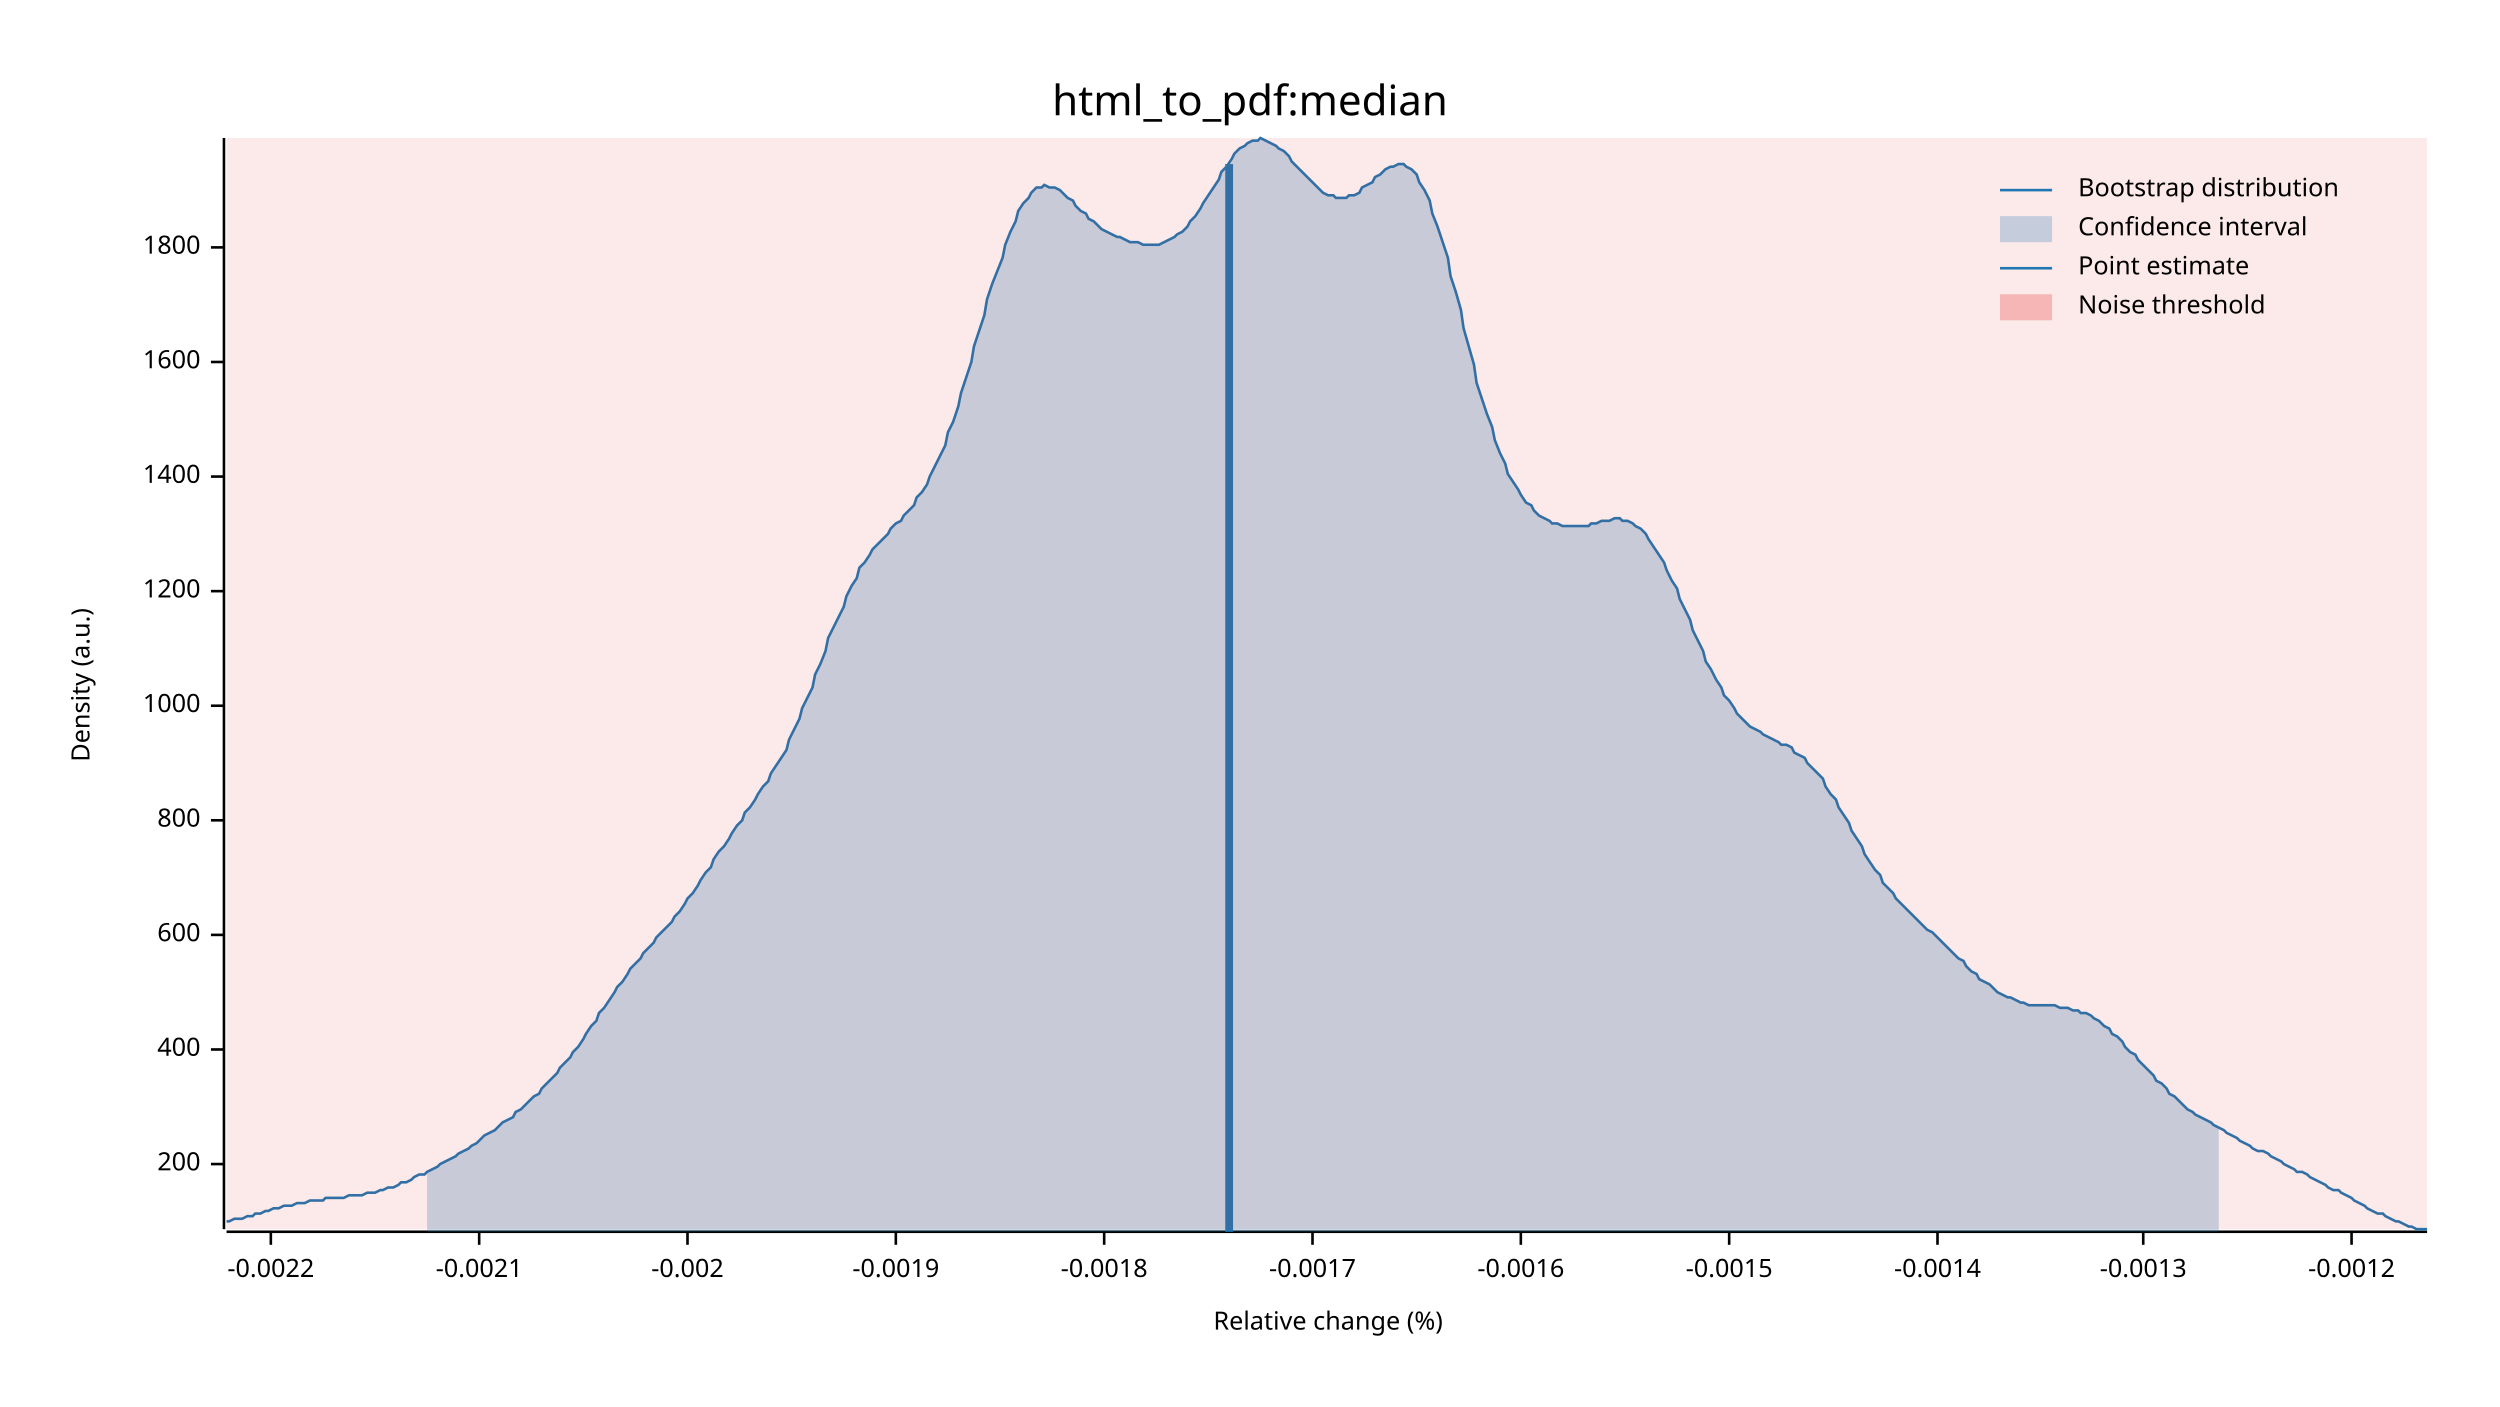
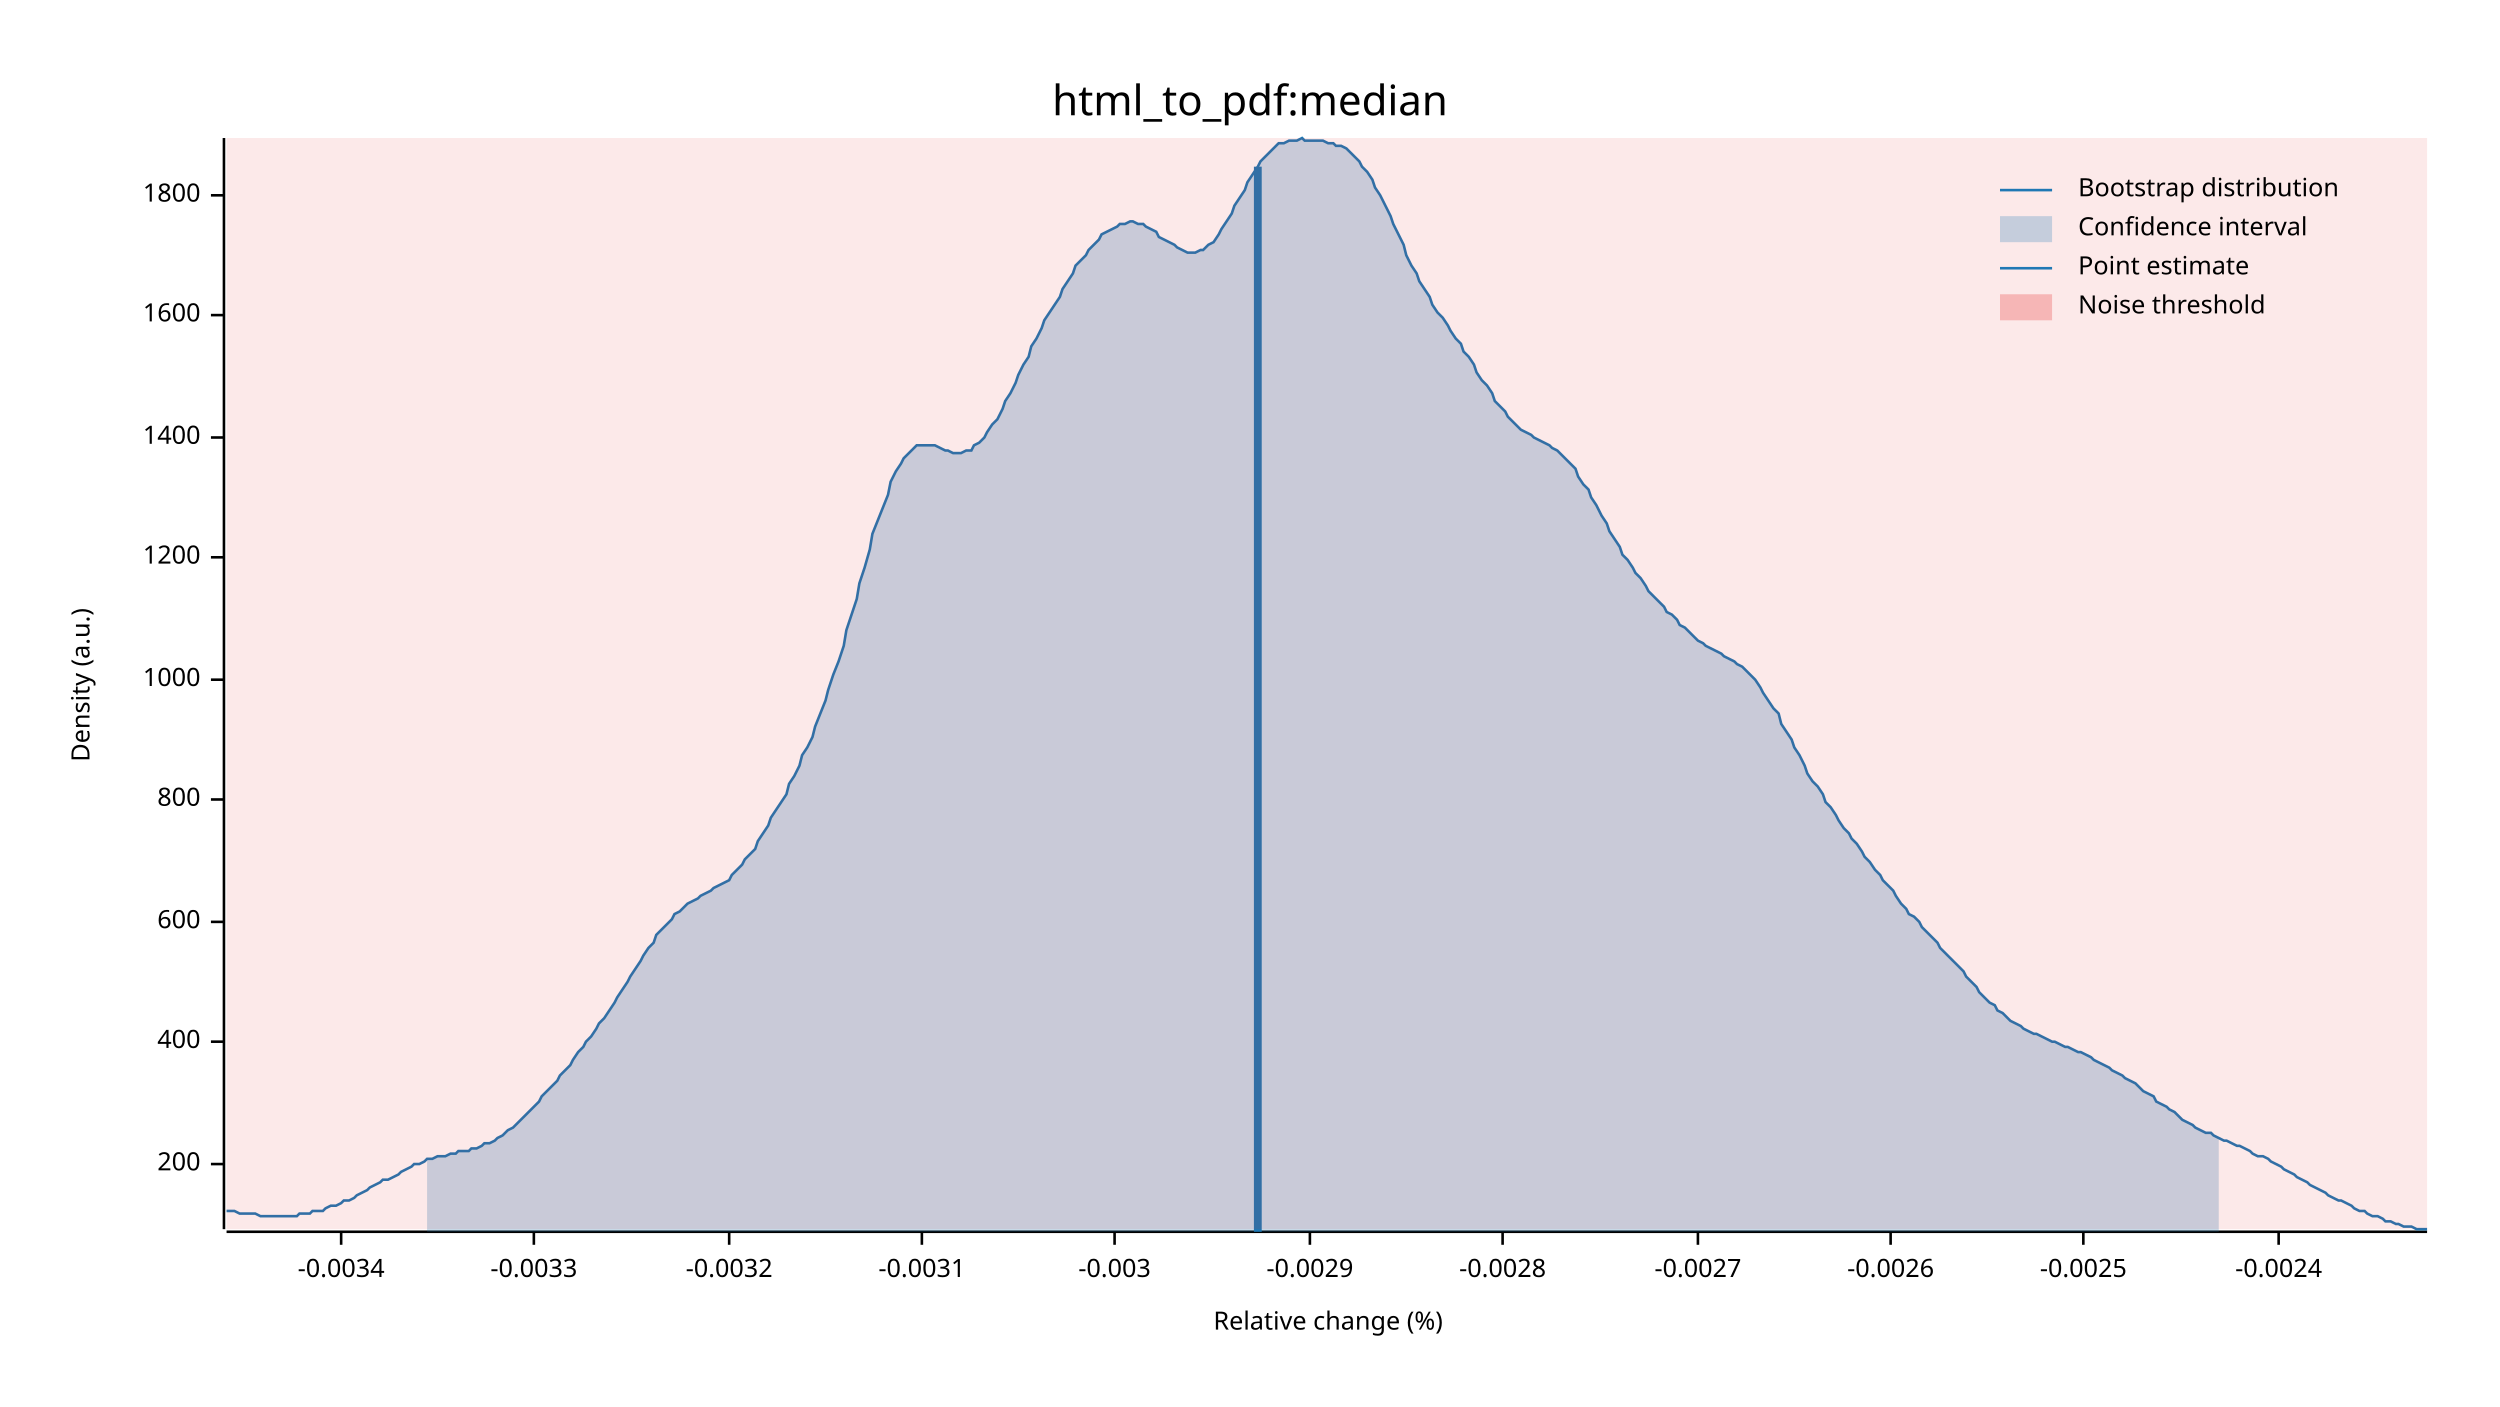
<svg xmlns="http://www.w3.org/2000/svg" width="960" height="540" viewBox="0 0 960 540">
  <text x="480" y="32" dy="0.76em" text-anchor="middle" font-family="sans-serif" font-size="16.129" opacity="1" fill="#000000">
html_to_pdf:median
</text>
  <text x="27" y="263" dy="0.76em" text-anchor="middle" font-family="sans-serif" font-size="9.677" opacity="1" fill="#000000" transform="rotate(270, 27, 263)">
Density (a.u.)
</text>
  <text x="510" y="513" dy="-0.5ex" text-anchor="middle" font-family="sans-serif" font-size="9.677" opacity="1" fill="#000000">
Relative change (%)
</text>
  <polyline fill="none" opacity="1" stroke="#000000" stroke-width="1" points="86,53 86,472 " />
  <text x="77" y="447" dy="0.5ex" text-anchor="end" font-family="sans-serif" font-size="9.677" opacity="1" fill="#000000">
200
</text>
  <polyline fill="none" opacity="1" stroke="#000000" stroke-width="1" points="81,447 86,447 " />
-   <text x="77" y="403" dy="0.5ex" text-anchor="end" font-family="sans-serif" font-size="9.677" opacity="1" fill="#000000">
+   <text x="77" y="400" dy="0.5ex" text-anchor="end" font-family="sans-serif" font-size="9.677" opacity="1" fill="#000000">
400
</text>
-   <polyline fill="none" opacity="1" stroke="#000000" stroke-width="1" points="81,403 86,403 " />
-   <text x="77" y="359" dy="0.5ex" text-anchor="end" font-family="sans-serif" font-size="9.677" opacity="1" fill="#000000">
+   <polyline fill="none" opacity="1" stroke="#000000" stroke-width="1" points="81,400 86,400 " />
+   <text x="77" y="354" dy="0.5ex" text-anchor="end" font-family="sans-serif" font-size="9.677" opacity="1" fill="#000000">
600
</text>
-   <polyline fill="none" opacity="1" stroke="#000000" stroke-width="1" points="81,359 86,359 " />
-   <text x="77" y="315" dy="0.5ex" text-anchor="end" font-family="sans-serif" font-size="9.677" opacity="1" fill="#000000">
+   <polyline fill="none" opacity="1" stroke="#000000" stroke-width="1" points="81,354 86,354 " />
+   <text x="77" y="307" dy="0.5ex" text-anchor="end" font-family="sans-serif" font-size="9.677" opacity="1" fill="#000000">
800
</text>
-   <polyline fill="none" opacity="1" stroke="#000000" stroke-width="1" points="81,315 86,315 " />
-   <text x="77" y="271" dy="0.5ex" text-anchor="end" font-family="sans-serif" font-size="9.677" opacity="1" fill="#000000">
+   <polyline fill="none" opacity="1" stroke="#000000" stroke-width="1" points="81,307 86,307 " />
+   <text x="77" y="261" dy="0.5ex" text-anchor="end" font-family="sans-serif" font-size="9.677" opacity="1" fill="#000000">
1000
</text>
-   <polyline fill="none" opacity="1" stroke="#000000" stroke-width="1" points="81,271 86,271 " />
-   <text x="77" y="227" dy="0.5ex" text-anchor="end" font-family="sans-serif" font-size="9.677" opacity="1" fill="#000000">
+   <polyline fill="none" opacity="1" stroke="#000000" stroke-width="1" points="81,261 86,261 " />
+   <text x="77" y="214" dy="0.5ex" text-anchor="end" font-family="sans-serif" font-size="9.677" opacity="1" fill="#000000">
1200
</text>
-   <polyline fill="none" opacity="1" stroke="#000000" stroke-width="1" points="81,227 86,227 " />
-   <text x="77" y="183" dy="0.5ex" text-anchor="end" font-family="sans-serif" font-size="9.677" opacity="1" fill="#000000">
+   <polyline fill="none" opacity="1" stroke="#000000" stroke-width="1" points="81,214 86,214 " />
+   <text x="77" y="168" dy="0.5ex" text-anchor="end" font-family="sans-serif" font-size="9.677" opacity="1" fill="#000000">
1400
</text>
-   <polyline fill="none" opacity="1" stroke="#000000" stroke-width="1" points="81,183 86,183 " />
-   <text x="77" y="139" dy="0.5ex" text-anchor="end" font-family="sans-serif" font-size="9.677" opacity="1" fill="#000000">
+   <polyline fill="none" opacity="1" stroke="#000000" stroke-width="1" points="81,168 86,168 " />
+   <text x="77" y="121" dy="0.5ex" text-anchor="end" font-family="sans-serif" font-size="9.677" opacity="1" fill="#000000">
1600
</text>
-   <polyline fill="none" opacity="1" stroke="#000000" stroke-width="1" points="81,139 86,139 " />
-   <text x="77" y="95" dy="0.5ex" text-anchor="end" font-family="sans-serif" font-size="9.677" opacity="1" fill="#000000">
+   <polyline fill="none" opacity="1" stroke="#000000" stroke-width="1" points="81,121 86,121 " />
+   <text x="77" y="75" dy="0.5ex" text-anchor="end" font-family="sans-serif" font-size="9.677" opacity="1" fill="#000000">
1800
</text>
-   <polyline fill="none" opacity="1" stroke="#000000" stroke-width="1" points="81,95 86,95 " />
+   <polyline fill="none" opacity="1" stroke="#000000" stroke-width="1" points="81,75 86,75 " />
  <polyline fill="none" opacity="1" stroke="#000000" stroke-width="1" points="87,473 932,473 " />
-   <text x="104" y="483" dy="0.76em" text-anchor="middle" font-family="sans-serif" font-size="9.677" opacity="1" fill="#000000">
- -0.0022
+   <text x="131" y="483" dy="0.76em" text-anchor="middle" font-family="sans-serif" font-size="9.677" opacity="1" fill="#000000">
+ -0.0034
</text>
-   <polyline fill="none" opacity="1" stroke="#000000" stroke-width="1" points="104,473 104,478 " />
-   <text x="184" y="483" dy="0.76em" text-anchor="middle" font-family="sans-serif" font-size="9.677" opacity="1" fill="#000000">
- -0.0021
+   <polyline fill="none" opacity="1" stroke="#000000" stroke-width="1" points="131,473 131,478 " />
+   <text x="205" y="483" dy="0.76em" text-anchor="middle" font-family="sans-serif" font-size="9.677" opacity="1" fill="#000000">
+ -0.0033
</text>
-   <polyline fill="none" opacity="1" stroke="#000000" stroke-width="1" points="184,473 184,478 " />
-   <text x="264" y="483" dy="0.76em" text-anchor="middle" font-family="sans-serif" font-size="9.677" opacity="1" fill="#000000">
- -0.002
+   <polyline fill="none" opacity="1" stroke="#000000" stroke-width="1" points="205,473 205,478 " />
+   <text x="280" y="483" dy="0.76em" text-anchor="middle" font-family="sans-serif" font-size="9.677" opacity="1" fill="#000000">
+ -0.0032
</text>
-   <polyline fill="none" opacity="1" stroke="#000000" stroke-width="1" points="264,473 264,478 " />
-   <text x="344" y="483" dy="0.76em" text-anchor="middle" font-family="sans-serif" font-size="9.677" opacity="1" fill="#000000">
- -0.0019
+   <polyline fill="none" opacity="1" stroke="#000000" stroke-width="1" points="280,473 280,478 " />
+   <text x="354" y="483" dy="0.76em" text-anchor="middle" font-family="sans-serif" font-size="9.677" opacity="1" fill="#000000">
+ -0.0031
</text>
-   <polyline fill="none" opacity="1" stroke="#000000" stroke-width="1" points="344,473 344,478 " />
-   <text x="424" y="483" dy="0.76em" text-anchor="middle" font-family="sans-serif" font-size="9.677" opacity="1" fill="#000000">
- -0.0018
+   <polyline fill="none" opacity="1" stroke="#000000" stroke-width="1" points="354,473 354,478 " />
+   <text x="428" y="483" dy="0.76em" text-anchor="middle" font-family="sans-serif" font-size="9.677" opacity="1" fill="#000000">
+ -0.003
</text>
-   <polyline fill="none" opacity="1" stroke="#000000" stroke-width="1" points="424,473 424,478 " />
-   <text x="504" y="483" dy="0.76em" text-anchor="middle" font-family="sans-serif" font-size="9.677" opacity="1" fill="#000000">
- -0.0017
+   <polyline fill="none" opacity="1" stroke="#000000" stroke-width="1" points="428,473 428,478 " />
+   <text x="503" y="483" dy="0.76em" text-anchor="middle" font-family="sans-serif" font-size="9.677" opacity="1" fill="#000000">
+ -0.0029
</text>
-   <polyline fill="none" opacity="1" stroke="#000000" stroke-width="1" points="504,473 504,478 " />
-   <text x="584" y="483" dy="0.76em" text-anchor="middle" font-family="sans-serif" font-size="9.677" opacity="1" fill="#000000">
- -0.0016
+   <polyline fill="none" opacity="1" stroke="#000000" stroke-width="1" points="503,473 503,478 " />
+   <text x="577" y="483" dy="0.76em" text-anchor="middle" font-family="sans-serif" font-size="9.677" opacity="1" fill="#000000">
+ -0.0028
</text>
-   <polyline fill="none" opacity="1" stroke="#000000" stroke-width="1" points="584,473 584,478 " />
-   <text x="664" y="483" dy="0.76em" text-anchor="middle" font-family="sans-serif" font-size="9.677" opacity="1" fill="#000000">
- -0.0015
+   <polyline fill="none" opacity="1" stroke="#000000" stroke-width="1" points="577,473 577,478 " />
+   <text x="652" y="483" dy="0.76em" text-anchor="middle" font-family="sans-serif" font-size="9.677" opacity="1" fill="#000000">
+ -0.0027
</text>
-   <polyline fill="none" opacity="1" stroke="#000000" stroke-width="1" points="664,473 664,478 " />
-   <text x="744" y="483" dy="0.76em" text-anchor="middle" font-family="sans-serif" font-size="9.677" opacity="1" fill="#000000">
- -0.0014
+   <polyline fill="none" opacity="1" stroke="#000000" stroke-width="1" points="652,473 652,478 " />
+   <text x="726" y="483" dy="0.76em" text-anchor="middle" font-family="sans-serif" font-size="9.677" opacity="1" fill="#000000">
+ -0.0026
</text>
-   <polyline fill="none" opacity="1" stroke="#000000" stroke-width="1" points="744,473 744,478 " />
-   <text x="823" y="483" dy="0.76em" text-anchor="middle" font-family="sans-serif" font-size="9.677" opacity="1" fill="#000000">
- -0.0013
+   <polyline fill="none" opacity="1" stroke="#000000" stroke-width="1" points="726,473 726,478 " />
+   <text x="800" y="483" dy="0.76em" text-anchor="middle" font-family="sans-serif" font-size="9.677" opacity="1" fill="#000000">
+ -0.0025
</text>
-   <polyline fill="none" opacity="1" stroke="#000000" stroke-width="1" points="823,473 823,478 " />
-   <text x="903" y="483" dy="0.76em" text-anchor="middle" font-family="sans-serif" font-size="9.677" opacity="1" fill="#000000">
- -0.0012
+   <polyline fill="none" opacity="1" stroke="#000000" stroke-width="1" points="800,473 800,478 " />
+   <text x="875" y="483" dy="0.76em" text-anchor="middle" font-family="sans-serif" font-size="9.677" opacity="1" fill="#000000">
+ -0.0024
</text>
-   <polyline fill="none" opacity="1" stroke="#000000" stroke-width="1" points="903,473 903,478 " />
-   <polyline fill="none" opacity="1" stroke="#1F78B4" stroke-width="1" points="87,469 88,469 90,468 92,468 93,468 95,467 97,467 98,466 100,466 102,465 103,465 105,464 107,464 109,463 110,463 112,463 114,462 115,462 117,462 119,461 120,461 122,461 124,461 125,460 127,460 129,460 131,460 132,460 134,459 136,459 137,459 139,459 141,458 142,458 144,458 146,457 147,457 149,456 151,456 153,455 154,454 156,454 158,453 159,452 161,451 163,451 164,450 166,449 168,448 169,447 171,446 173,445 175,444 176,443 178,442 180,441 181,440 183,439 185,437 186,436 188,435 190,434 191,433 193,431 195,430 197,429 198,427 200,426 202,424 203,423 205,421 207,420 208,418 210,416 212,414 214,412 215,410 217,408 219,406 220,404 222,402 224,399 225,397 227,394 229,392 230,389 232,387 234,384 236,381 237,379 239,377 241,374 242,372 244,370 246,368 247,366 249,364 251,362 252,360 254,358 256,356 258,354 259,352 261,350 263,347 264,345 266,343 268,340 269,338 271,335 273,333 274,330 276,327 278,325 280,322 281,320 283,317 285,315 286,312 288,310 290,307 291,305 293,302 295,300 296,297 298,294 300,291 302,288 303,284 305,280 307,276 308,272 310,268 312,264 313,259 315,255 317,250 318,245 320,241 322,237 324,233 325,229 327,225 329,222 330,218 332,216 334,213 335,211 337,209 339,207 341,205 342,203 344,201 346,200 347,198 349,196 351,194 352,191 354,189 356,186 357,183 359,179 361,175 363,171 364,166 366,162 368,156 369,151 371,145 373,139 374,133 376,127 378,121 379,115 381,109 383,104 385,99 386,94 388,89 390,85 391,81 393,78 395,76 396,74 398,72 400,72 401,71 403,72 405,72 407,73 408,74 410,76 412,77 413,79 415,81 417,82 418,84 420,85 422,87 423,88 425,89 427,90 429,91 430,91 432,92 434,93 435,93 437,93 439,94 440,94 442,94 444,94 445,94 447,93 449,92 451,91 452,90 454,89 456,87 457,85 459,83 461,80 462,78 464,75 466,72 468,69 469,66 471,64 473,61 474,59 476,57 478,56 479,55 481,54 483,54 484,53 486,54 488,55 490,56 491,57 493,58 495,60 496,62 498,64 500,66 501,67 503,69 505,71 506,72 508,74 510,75 512,75 513,76 515,76 517,76 518,75 520,75 522,74 523,72 525,71 527,70 528,68 530,67 532,65 534,64 535,64 537,63 539,63 540,64 542,65 544,67 545,70 547,73 549,77 550,82 552,87 554,93 556,99 557,106 559,112 561,119 562,126 564,133 566,140 567,147 569,153 571,159 573,164 574,169 576,174 578,178 579,182 581,185 583,188 584,190 586,193 588,194 589,196 591,198 593,199 595,200 596,201 598,201 600,202 601,202 603,202 605,202 606,202 608,202 610,202 611,201 613,201 615,200 617,200 618,200 620,199 622,199 623,200 625,200 627,201 628,202 630,203 632,205 633,207 635,210 637,213 639,216 640,219 642,223 644,226 645,230 647,234 649,238 650,242 652,246 654,250 655,254 657,257 659,261 661,264 662,267 664,269 666,272 667,274 669,276 671,278 672,279 674,280 676,281 677,282 679,283 681,284 683,285 684,286 686,286 688,287 689,289 691,290 693,291 694,293 696,295 698,297 700,299 701,302 703,305 705,307 706,310 708,313 710,316 711,319 713,322 715,325 716,328 718,331 720,334 722,336 723,339 725,341 727,343 728,345 730,347 732,349 733,350 735,352 737,354 738,355 740,357 742,358 744,360 745,361 747,363 749,365 750,366 752,368 754,369 755,371 757,373 759,374 760,376 762,377 764,378 766,380 767,381 769,382 771,383 772,383 774,384 776,385 777,385 779,386 781,386 782,386 784,386 786,386 788,386 789,386 791,387 793,387 794,387 796,388 798,388 799,389 801,389 803,390 804,391 806,392 808,394 810,395 811,397 813,398 815,400 816,402 818,404 820,405 821,407 823,409 825,411 827,413 828,415 830,416 832,418 833,420 835,421 837,423 838,424 840,426 842,427 843,428 845,429 847,430 849,431 850,432 852,433 854,434 855,435 857,436 859,437 860,438 862,439 864,440 865,441 867,442 869,442 871,443 872,444 874,445 876,446 877,447 879,448 881,449 882,450 884,450 886,451 887,452 889,453 891,454 893,455 894,456 896,457 898,457 899,458 901,459 903,460 904,461 906,462 908,463 909,464 911,465 913,466 915,466 916,467 918,468 920,469 921,469 923,470 925,471 926,471 928,472 930,472 932,472 " />
-   <polygon opacity="0.25" fill="#1F78B4" points="164,450 166,449 168,448 169,447 171,446 173,445 175,444 176,443 178,442 180,441 181,440 183,439 185,437 186,436 188,435 190,434 191,433 193,431 195,430 197,429 198,427 200,426 202,424 203,423 205,421 207,420 208,418 210,416 212,414 214,412 215,410 217,408 219,406 220,404 222,402 224,399 225,397 227,394 229,392 230,389 232,387 234,384 236,381 237,379 239,377 241,374 242,372 244,370 246,368 247,366 249,364 251,362 252,360 254,358 256,356 258,354 259,352 261,350 263,347 264,345 266,343 268,340 269,338 271,335 273,333 274,330 276,327 278,325 280,322 281,320 283,317 285,315 286,312 288,310 290,307 291,305 293,302 295,300 296,297 298,294 300,291 302,288 303,284 305,280 307,276 308,272 310,268 312,264 313,259 315,255 317,250 318,245 320,241 322,237 324,233 325,229 327,225 329,222 330,218 332,216 334,213 335,211 337,209 339,207 341,205 342,203 344,201 346,200 347,198 349,196 351,194 352,191 354,189 356,186 357,183 359,179 361,175 363,171 364,166 366,162 368,156 369,151 371,145 373,139 374,133 376,127 378,121 379,115 381,109 383,104 385,99 386,94 388,89 390,85 391,81 393,78 395,76 396,74 398,72 400,72 401,71 403,72 405,72 407,73 408,74 410,76 412,77 413,79 415,81 417,82 418,84 420,85 422,87 423,88 425,89 427,90 429,91 430,91 432,92 434,93 435,93 437,93 439,94 440,94 442,94 444,94 445,94 447,93 449,92 451,91 452,90 454,89 456,87 457,85 459,83 461,80 462,78 464,75 466,72 468,69 469,66 471,64 473,61 474,59 476,57 478,56 479,55 481,54 483,54 484,53 486,54 488,55 490,56 491,57 493,58 495,60 496,62 498,64 500,66 501,67 503,69 505,71 506,72 508,74 510,75 512,75 513,76 515,76 517,76 518,75 520,75 522,74 523,72 525,71 527,70 528,68 530,67 532,65 534,64 535,64 537,63 539,63 540,64 542,65 544,67 545,70 547,73 549,77 550,82 552,87 554,93 556,99 557,106 559,112 561,119 562,126 564,133 566,140 567,147 569,153 571,159 573,164 574,169 576,174 578,178 579,182 581,185 583,188 584,190 586,193 588,194 589,196 591,198 593,199 595,200 596,201 598,201 600,202 601,202 603,202 605,202 606,202 608,202 610,202 611,201 613,201 615,200 617,200 618,200 620,199 622,199 623,200 625,200 627,201 628,202 630,203 632,205 633,207 635,210 637,213 639,216 640,219 642,223 644,226 645,230 647,234 649,238 650,242 652,246 654,250 655,254 657,257 659,261 661,264 662,267 664,269 666,272 667,274 669,276 671,278 672,279 674,280 676,281 677,282 679,283 681,284 683,285 684,286 686,286 688,287 689,289 691,290 693,291 694,293 696,295 698,297 700,299 701,302 703,305 705,307 706,310 708,313 710,316 711,319 713,322 715,325 716,328 718,331 720,334 722,336 723,339 725,341 727,343 728,345 730,347 732,349 733,350 735,352 737,354 738,355 740,357 742,358 744,360 745,361 747,363 749,365 750,366 752,368 754,369 755,371 757,373 759,374 760,376 762,377 764,378 766,380 767,381 769,382 771,383 772,383 774,384 776,385 777,385 779,386 781,386 782,386 784,386 786,386 788,386 789,386 791,387 793,387 794,387 796,388 798,388 799,389 801,389 803,390 804,391 806,392 808,394 810,395 811,397 813,398 815,400 816,402 818,404 820,405 821,407 823,409 825,411 827,413 828,415 830,416 832,418 833,420 835,421 837,423 838,424 840,426 842,427 843,428 845,429 847,430 849,431 850,432 852,433 852,473 164,473 " />
-   <polyline fill="none" opacity="1" stroke="#1F78B4" stroke-width="3" points="472,473 472,63 " />
+   <polyline fill="none" opacity="1" stroke="#000000" stroke-width="1" points="875,473 875,478 " />
+   <polyline fill="none" opacity="1" stroke="#1F78B4" stroke-width="1" points="87,465 88,465 90,465 92,466 93,466 95,466 97,466 98,466 100,467 102,467 103,467 105,467 107,467 109,467 110,467 112,467 114,467 115,466 117,466 119,466 120,465 122,465 124,465 125,464 127,463 129,463 131,462 132,461 134,461 136,460 137,459 139,458 141,457 142,456 144,455 146,454 147,453 149,453 151,452 153,451 154,450 156,449 158,448 159,447 161,447 163,446 164,445 166,445 168,444 169,444 171,444 173,443 175,443 176,442 178,442 180,442 181,441 183,441 185,440 186,439 188,439 190,438 191,437 193,436 195,434 197,433 198,432 200,430 202,428 203,427 205,425 207,423 208,421 210,419 212,417 214,415 215,413 217,411 219,409 220,407 222,404 224,402 225,400 227,398 229,395 230,393 232,391 234,388 236,385 237,383 239,380 241,377 242,375 244,372 246,369 247,367 249,364 251,362 252,359 254,357 256,355 258,353 259,351 261,350 263,348 264,347 266,346 268,345 269,344 271,343 273,342 274,341 276,340 278,339 280,338 281,336 283,334 285,332 286,330 288,328 290,326 291,323 293,320 295,317 296,314 298,311 300,308 302,305 303,301 305,298 307,294 308,290 310,287 312,283 313,279 315,274 317,269 318,265 320,259 322,254 324,248 325,242 327,236 329,230 330,224 332,218 334,211 335,205 337,200 339,195 341,190 342,185 344,181 346,178 347,176 349,174 351,172 352,171 354,171 356,171 357,171 359,171 361,172 363,173 364,173 366,174 368,174 369,174 371,173 373,173 374,171 376,170 378,168 379,166 381,163 383,161 385,157 386,154 388,151 390,147 391,144 393,140 395,137 396,133 398,130 400,126 401,123 403,120 405,117 407,114 408,111 410,108 412,105 413,102 415,100 417,98 418,96 420,94 422,92 423,90 425,89 427,88 429,87 430,86 432,86 434,85 435,85 437,86 439,86 440,87 442,88 444,89 445,91 447,92 449,93 451,94 452,95 454,96 456,97 457,97 459,97 461,96 462,96 464,94 466,93 468,90 469,88 471,85 473,82 474,79 476,76 478,73 479,70 481,67 483,64 484,62 486,60 488,58 490,56 491,55 493,55 495,54 496,54 498,54 500,53 501,54 503,54 505,54 506,54 508,54 510,55 512,55 513,56 515,56 517,57 518,58 520,60 522,62 523,64 525,66 527,69 528,72 530,75 532,79 534,83 535,86 537,90 539,94 540,98 542,102 544,105 545,108 547,111 549,114 550,117 552,120 554,122 556,125 557,127 559,130 561,132 562,135 564,137 566,140 567,143 569,146 571,148 573,151 574,154 576,156 578,158 579,160 581,162 583,164 584,165 586,166 588,167 589,168 591,169 593,170 595,171 596,172 598,173 600,175 601,176 603,178 605,180 606,183 608,186 610,188 611,191 613,194 615,198 617,201 618,204 620,207 622,210 623,213 625,215 627,218 628,220 630,222 632,225 633,227 635,229 637,231 639,233 640,235 642,236 644,238 645,240 647,241 649,243 650,244 652,246 654,247 655,248 657,249 659,250 661,251 662,252 664,253 666,254 667,255 669,256 671,258 672,259 674,261 676,264 677,266 679,269 681,272 683,274 684,278 686,281 688,284 689,287 691,290 693,294 694,297 696,300 698,302 700,305 701,308 703,310 705,313 706,315 708,318 710,320 711,322 713,324 715,327 716,329 718,331 720,334 722,336 723,338 725,340 727,342 728,344 730,347 732,349 733,351 735,352 737,354 738,356 740,358 742,360 744,362 745,364 747,366 749,368 750,369 752,371 754,373 755,375 757,377 759,379 760,381 762,383 764,385 766,386 767,388 769,389 771,391 772,392 774,393 776,394 777,395 779,396 781,397 782,397 784,398 786,399 788,400 789,400 791,401 793,402 794,402 796,403 798,404 799,404 801,405 803,406 804,407 806,408 808,409 810,410 811,411 813,412 815,413 816,414 818,415 820,416 821,417 823,419 825,420 827,421 828,423 830,424 832,425 833,426 835,427 837,429 838,430 840,431 842,432 843,433 845,434 847,435 849,435 850,436 852,437 854,438 855,438 857,439 859,440 860,440 862,441 864,442 865,443 867,444 869,444 871,445 872,446 874,447 876,448 877,449 879,450 881,451 882,452 884,453 886,454 887,455 889,456 891,457 893,458 894,459 896,460 898,461 899,461 901,462 903,463 904,464 906,465 908,465 909,466 911,467 913,467 915,468 916,469 918,469 920,470 921,470 923,471 925,471 926,471 928,472 930,472 932,472 " />
+   <polygon opacity="0.25" fill="#1F78B4" points="164,445 166,445 168,444 169,444 171,444 173,443 175,443 176,442 178,442 180,442 181,441 183,441 185,440 186,439 188,439 190,438 191,437 193,436 195,434 197,433 198,432 200,430 202,428 203,427 205,425 207,423 208,421 210,419 212,417 214,415 215,413 217,411 219,409 220,407 222,404 224,402 225,400 227,398 229,395 230,393 232,391 234,388 236,385 237,383 239,380 241,377 242,375 244,372 246,369 247,367 249,364 251,362 252,359 254,357 256,355 258,353 259,351 261,350 263,348 264,347 266,346 268,345 269,344 271,343 273,342 274,341 276,340 278,339 280,338 281,336 283,334 285,332 286,330 288,328 290,326 291,323 293,320 295,317 296,314 298,311 300,308 302,305 303,301 305,298 307,294 308,290 310,287 312,283 313,279 315,274 317,269 318,265 320,259 322,254 324,248 325,242 327,236 329,230 330,224 332,218 334,211 335,205 337,200 339,195 341,190 342,185 344,181 346,178 347,176 349,174 351,172 352,171 354,171 356,171 357,171 359,171 361,172 363,173 364,173 366,174 368,174 369,174 371,173 373,173 374,171 376,170 378,168 379,166 381,163 383,161 385,157 386,154 388,151 390,147 391,144 393,140 395,137 396,133 398,130 400,126 401,123 403,120 405,117 407,114 408,111 410,108 412,105 413,102 415,100 417,98 418,96 420,94 422,92 423,90 425,89 427,88 429,87 430,86 432,86 434,85 435,85 437,86 439,86 440,87 442,88 444,89 445,91 447,92 449,93 451,94 452,95 454,96 456,97 457,97 459,97 461,96 462,96 464,94 466,93 468,90 469,88 471,85 473,82 474,79 476,76 478,73 479,70 481,67 483,64 484,62 486,60 488,58 490,56 491,55 493,55 495,54 496,54 498,54 500,53 501,54 503,54 505,54 506,54 508,54 510,55 512,55 513,56 515,56 517,57 518,58 520,60 522,62 523,64 525,66 527,69 528,72 530,75 532,79 534,83 535,86 537,90 539,94 540,98 542,102 544,105 545,108 547,111 549,114 550,117 552,120 554,122 556,125 557,127 559,130 561,132 562,135 564,137 566,140 567,143 569,146 571,148 573,151 574,154 576,156 578,158 579,160 581,162 583,164 584,165 586,166 588,167 589,168 591,169 593,170 595,171 596,172 598,173 600,175 601,176 603,178 605,180 606,183 608,186 610,188 611,191 613,194 615,198 617,201 618,204 620,207 622,210 623,213 625,215 627,218 628,220 630,222 632,225 633,227 635,229 637,231 639,233 640,235 642,236 644,238 645,240 647,241 649,243 650,244 652,246 654,247 655,248 657,249 659,250 661,251 662,252 664,253 666,254 667,255 669,256 671,258 672,259 674,261 676,264 677,266 679,269 681,272 683,274 684,278 686,281 688,284 689,287 691,290 693,294 694,297 696,300 698,302 700,305 701,308 703,310 705,313 706,315 708,318 710,320 711,322 713,324 715,327 716,329 718,331 720,334 722,336 723,338 725,340 727,342 728,344 730,347 732,349 733,351 735,352 737,354 738,356 740,358 742,360 744,362 745,364 747,366 749,368 750,369 752,371 754,373 755,375 757,377 759,379 760,381 762,383 764,385 766,386 767,388 769,389 771,391 772,392 774,393 776,394 777,395 779,396 781,397 782,397 784,398 786,399 788,400 789,400 791,401 793,402 794,402 796,403 798,404 799,404 801,405 803,406 804,407 806,408 808,409 810,410 811,411 813,412 815,413 816,414 818,415 820,416 821,417 823,419 825,420 827,421 828,423 830,424 832,425 833,426 835,427 837,429 838,430 840,431 842,432 843,433 845,434 847,435 849,435 850,436 852,437 852,473 164,473 " />
+   <polyline fill="none" opacity="1" stroke="#1F78B4" stroke-width="3" points="483,473 483,64 " />
  <rect x="87" y="53" width="845" height="419" opacity="0.1" fill="#E31A1C" stroke="none" />
  <text x="798" y="68" dy="0.76em" text-anchor="start" font-family="sans-serif" font-size="9.677" opacity="1" fill="#000000">
Bootstrap distribution
</text>
  <text x="798" y="83" dy="0.76em" text-anchor="start" font-family="sans-serif" font-size="9.677" opacity="1" fill="#000000">
Confidence interval
</text>
  <text x="798" y="98" dy="0.76em" text-anchor="start" font-family="sans-serif" font-size="9.677" opacity="1" fill="#000000">
Point estimate
</text>
  <text x="798" y="113" dy="0.76em" text-anchor="start" font-family="sans-serif" font-size="9.677" opacity="1" fill="#000000">
Noise threshold
</text>
  <polyline fill="none" opacity="1" stroke="#1F78B4" stroke-width="1" points="768,73 788,73 " />
  <rect x="768" y="83" width="20" height="10" opacity="0.25" fill="#1F78B4" stroke="none" />
  <polyline fill="none" opacity="1" stroke="#1F78B4" stroke-width="1" points="768,103 788,103 " />
  <rect x="768" y="113" width="20" height="10" opacity="0.25" fill="#E31A1C" stroke="none" />
</svg>
